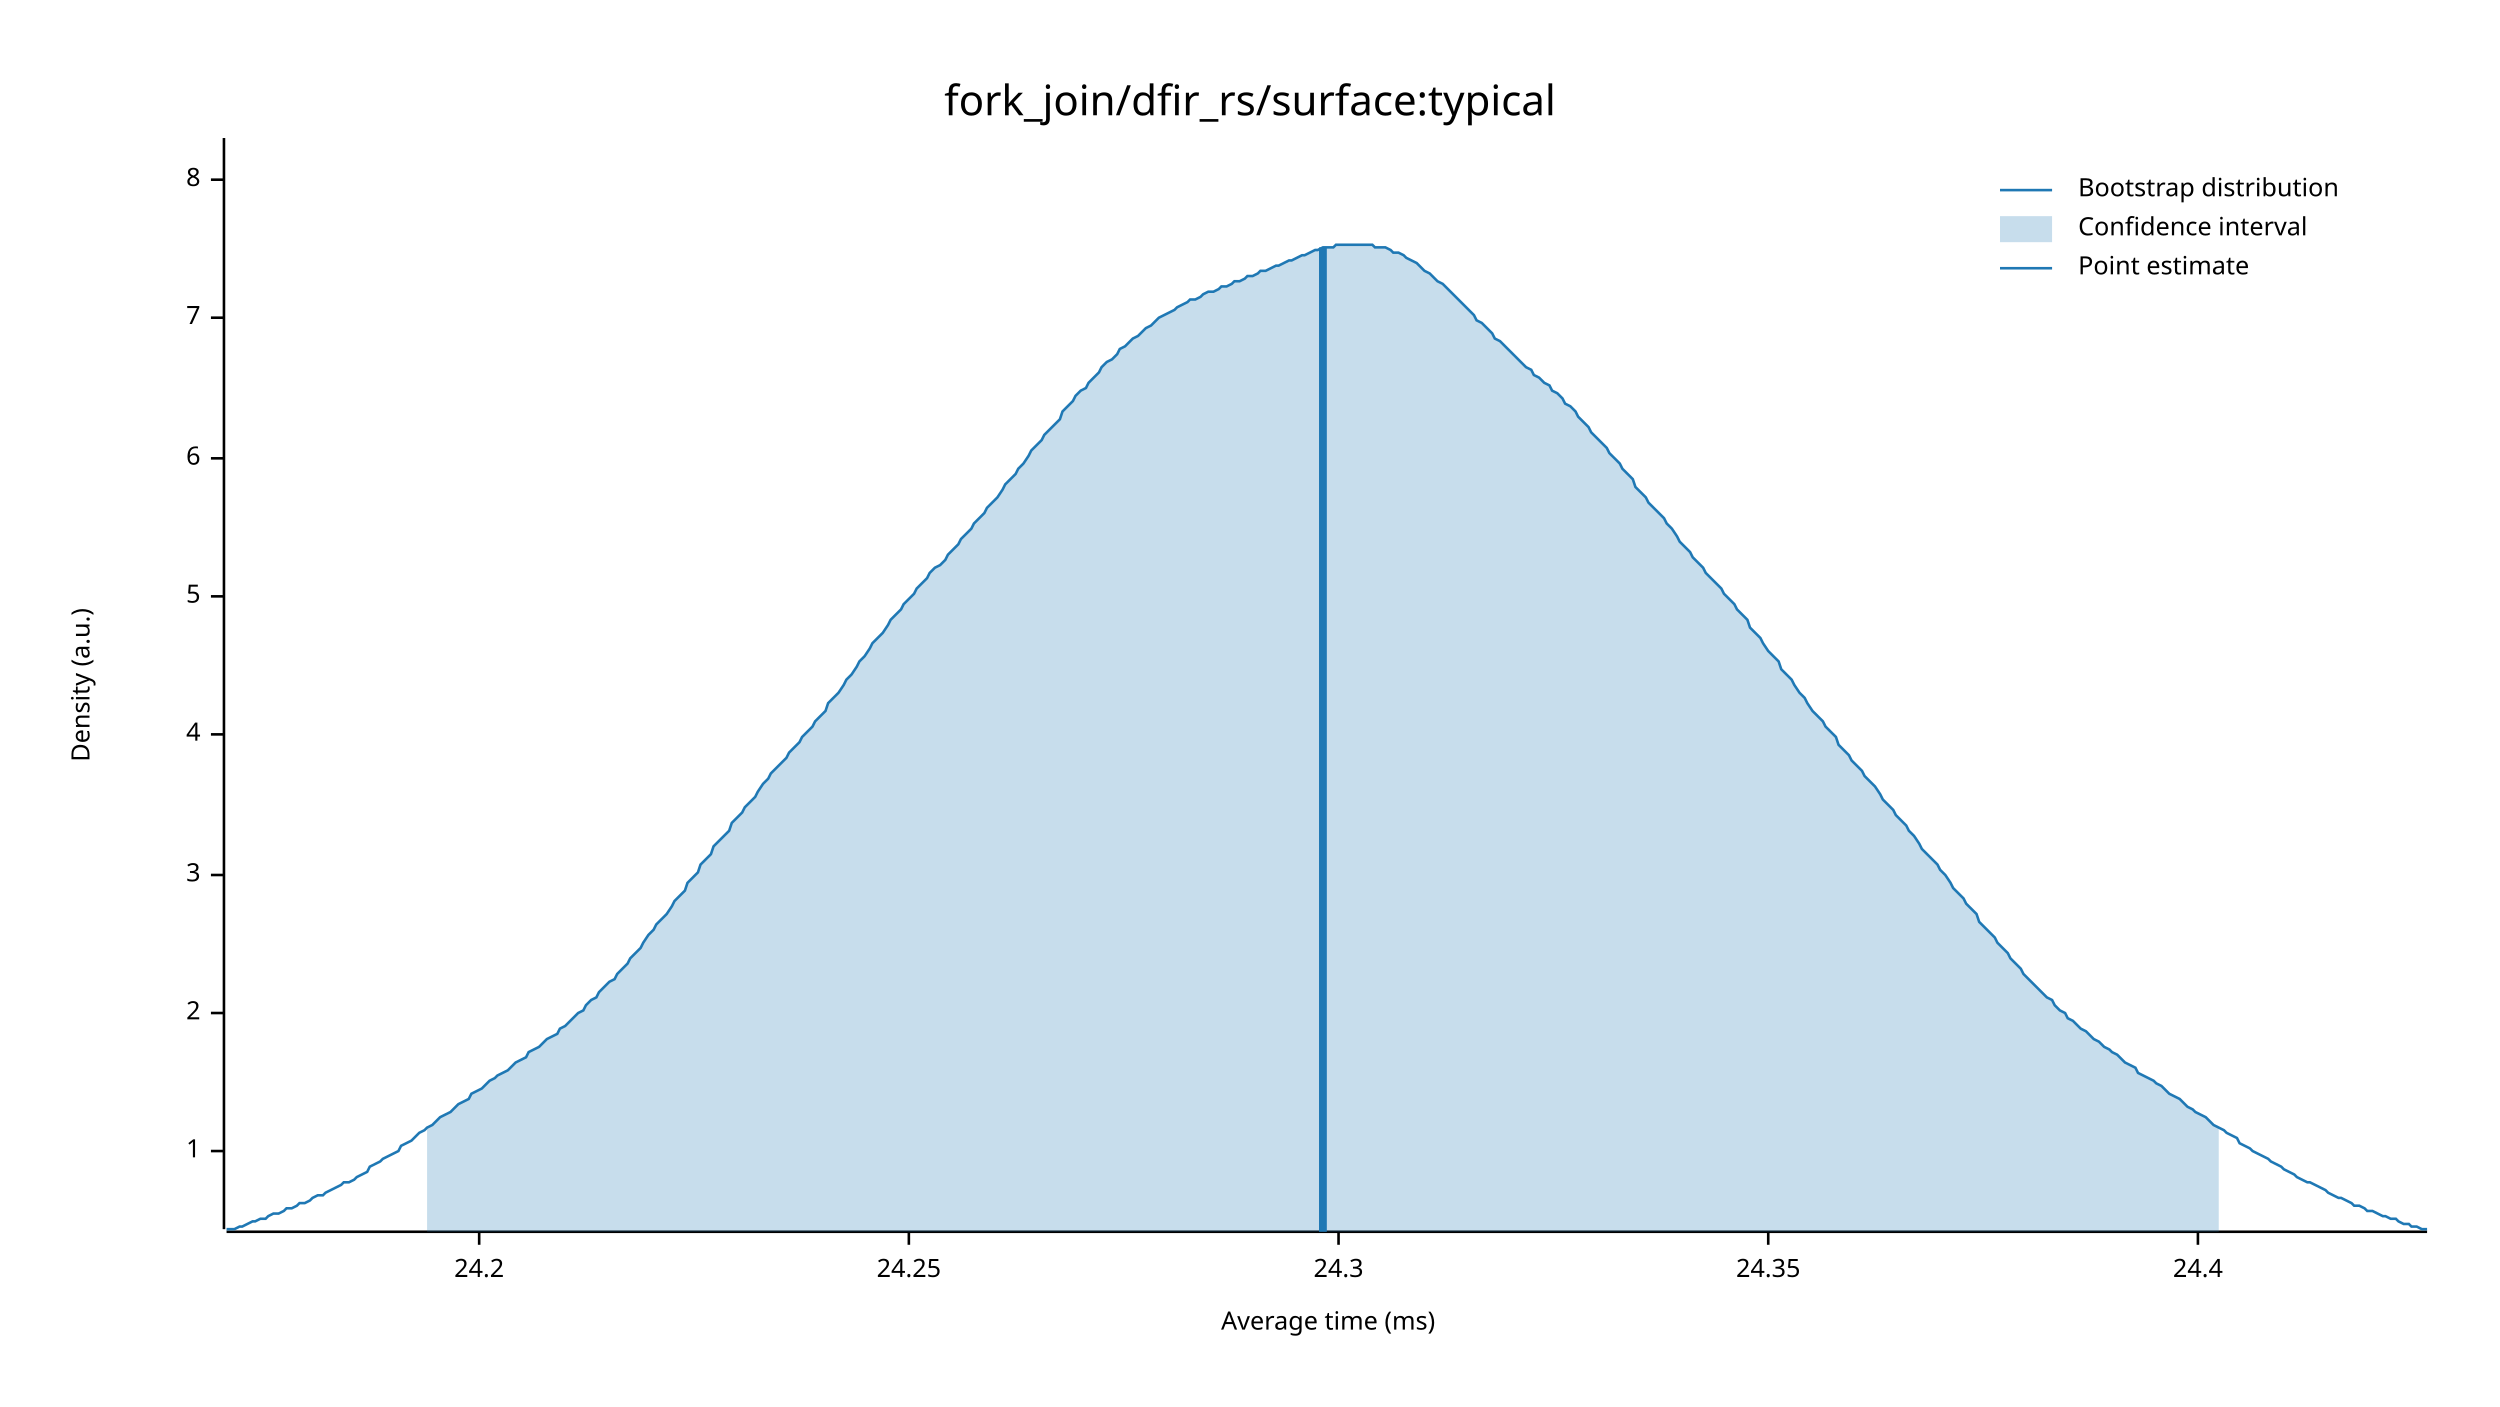
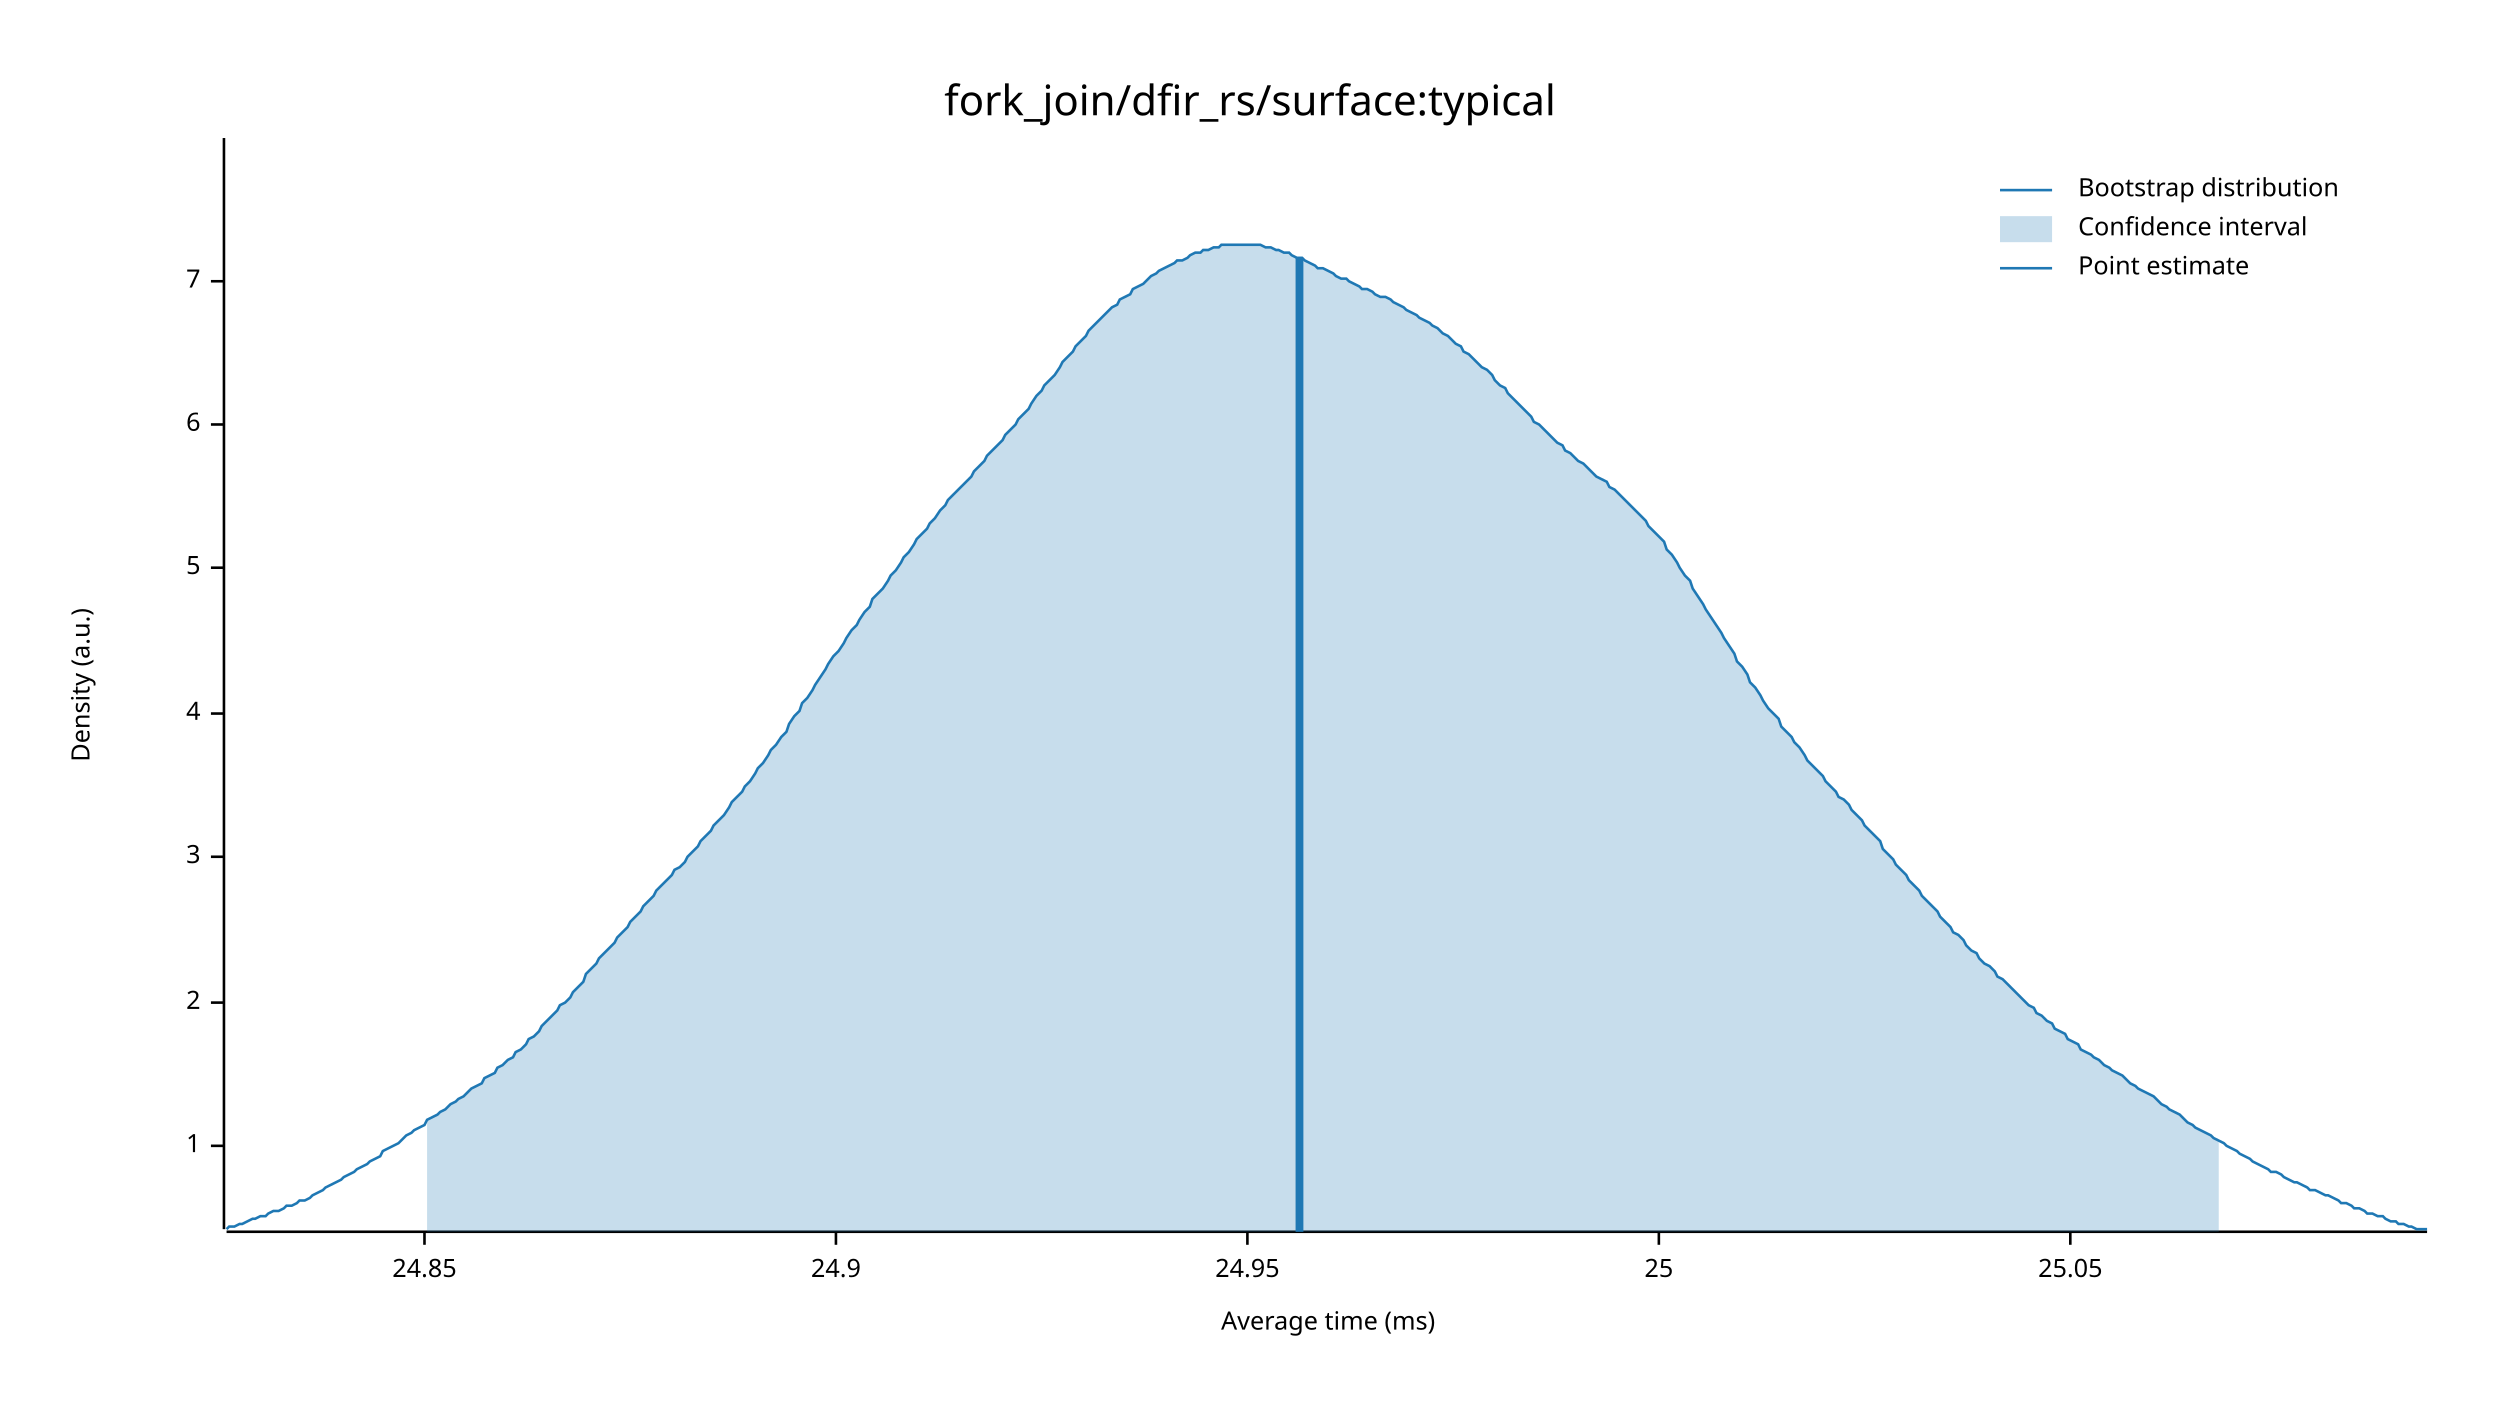
<svg xmlns="http://www.w3.org/2000/svg" width="960" height="540" viewBox="0 0 960 540">
  <text x="480" y="32" dy="0.76em" text-anchor="middle" font-family="sans-serif" font-size="16.129" opacity="1" fill="#000000">
fork_join/dfir_rs/surface:typical
</text>
  <text x="27" y="263" dy="0.76em" text-anchor="middle" font-family="sans-serif" font-size="9.677" opacity="1" fill="#000000" transform="rotate(270, 27, 263)">
Density (a.u.)
</text>
  <text x="510" y="513" dy="-0.5ex" text-anchor="middle" font-family="sans-serif" font-size="9.677" opacity="1" fill="#000000">
Average time (ms)
</text>
  <polyline fill="none" opacity="1" stroke="#000000" stroke-width="1" points="86,53 86,472 " />
-   <text x="77" y="442" dy="0.5ex" text-anchor="end" font-family="sans-serif" font-size="9.677" opacity="1" fill="#000000">
+   <text x="77" y="440" dy="0.5ex" text-anchor="end" font-family="sans-serif" font-size="9.677" opacity="1" fill="#000000">
1
</text>
-   <polyline fill="none" opacity="1" stroke="#000000" stroke-width="1" points="81,442 86,442 " />
-   <text x="77" y="389" dy="0.5ex" text-anchor="end" font-family="sans-serif" font-size="9.677" opacity="1" fill="#000000">
+   <polyline fill="none" opacity="1" stroke="#000000" stroke-width="1" points="81,440 86,440 " />
+   <text x="77" y="385" dy="0.5ex" text-anchor="end" font-family="sans-serif" font-size="9.677" opacity="1" fill="#000000">
2
</text>
-   <polyline fill="none" opacity="1" stroke="#000000" stroke-width="1" points="81,389 86,389 " />
-   <text x="77" y="336" dy="0.5ex" text-anchor="end" font-family="sans-serif" font-size="9.677" opacity="1" fill="#000000">
+   <polyline fill="none" opacity="1" stroke="#000000" stroke-width="1" points="81,385 86,385 " />
+   <text x="77" y="329" dy="0.5ex" text-anchor="end" font-family="sans-serif" font-size="9.677" opacity="1" fill="#000000">
3
</text>
-   <polyline fill="none" opacity="1" stroke="#000000" stroke-width="1" points="81,336 86,336 " />
-   <text x="77" y="282" dy="0.5ex" text-anchor="end" font-family="sans-serif" font-size="9.677" opacity="1" fill="#000000">
+   <polyline fill="none" opacity="1" stroke="#000000" stroke-width="1" points="81,329 86,329 " />
+   <text x="77" y="274" dy="0.5ex" text-anchor="end" font-family="sans-serif" font-size="9.677" opacity="1" fill="#000000">
4
</text>
-   <polyline fill="none" opacity="1" stroke="#000000" stroke-width="1" points="81,282 86,282 " />
-   <text x="77" y="229" dy="0.5ex" text-anchor="end" font-family="sans-serif" font-size="9.677" opacity="1" fill="#000000">
+   <polyline fill="none" opacity="1" stroke="#000000" stroke-width="1" points="81,274 86,274 " />
+   <text x="77" y="218" dy="0.5ex" text-anchor="end" font-family="sans-serif" font-size="9.677" opacity="1" fill="#000000">
5
</text>
-   <polyline fill="none" opacity="1" stroke="#000000" stroke-width="1" points="81,229 86,229 " />
-   <text x="77" y="176" dy="0.5ex" text-anchor="end" font-family="sans-serif" font-size="9.677" opacity="1" fill="#000000">
+   <polyline fill="none" opacity="1" stroke="#000000" stroke-width="1" points="81,218 86,218 " />
+   <text x="77" y="163" dy="0.5ex" text-anchor="end" font-family="sans-serif" font-size="9.677" opacity="1" fill="#000000">
6
</text>
-   <polyline fill="none" opacity="1" stroke="#000000" stroke-width="1" points="81,176 86,176 " />
-   <text x="77" y="122" dy="0.5ex" text-anchor="end" font-family="sans-serif" font-size="9.677" opacity="1" fill="#000000">
+   <polyline fill="none" opacity="1" stroke="#000000" stroke-width="1" points="81,163 86,163 " />
+   <text x="77" y="108" dy="0.5ex" text-anchor="end" font-family="sans-serif" font-size="9.677" opacity="1" fill="#000000">
7
</text>
-   <polyline fill="none" opacity="1" stroke="#000000" stroke-width="1" points="81,122 86,122 " />
-   <text x="77" y="69" dy="0.5ex" text-anchor="end" font-family="sans-serif" font-size="9.677" opacity="1" fill="#000000">
- 8
+   <polyline fill="none" opacity="1" stroke="#000000" stroke-width="1" points="81,108 86,108 " />
+   <polyline fill="none" opacity="1" stroke="#000000" stroke-width="1" points="87,473 932,473 " />
+   <text x="163" y="483" dy="0.76em" text-anchor="middle" font-family="sans-serif" font-size="9.677" opacity="1" fill="#000000">
+ 24.85
</text>
-   <polyline fill="none" opacity="1" stroke="#000000" stroke-width="1" points="81,69 86,69 " />
-   <polyline fill="none" opacity="1" stroke="#000000" stroke-width="1" points="87,473 932,473 " />
-   <text x="184" y="483" dy="0.76em" text-anchor="middle" font-family="sans-serif" font-size="9.677" opacity="1" fill="#000000">
- 24.2
+   <polyline fill="none" opacity="1" stroke="#000000" stroke-width="1" points="163,473 163,478 " />
+   <text x="321" y="483" dy="0.76em" text-anchor="middle" font-family="sans-serif" font-size="9.677" opacity="1" fill="#000000">
+ 24.9
</text>
-   <polyline fill="none" opacity="1" stroke="#000000" stroke-width="1" points="184,473 184,478 " />
-   <text x="349" y="483" dy="0.76em" text-anchor="middle" font-family="sans-serif" font-size="9.677" opacity="1" fill="#000000">
- 24.25
+   <polyline fill="none" opacity="1" stroke="#000000" stroke-width="1" points="321,473 321,478 " />
+   <text x="479" y="483" dy="0.76em" text-anchor="middle" font-family="sans-serif" font-size="9.677" opacity="1" fill="#000000">
+ 24.95
</text>
-   <polyline fill="none" opacity="1" stroke="#000000" stroke-width="1" points="349,473 349,478 " />
-   <text x="514" y="483" dy="0.76em" text-anchor="middle" font-family="sans-serif" font-size="9.677" opacity="1" fill="#000000">
- 24.3
+   <polyline fill="none" opacity="1" stroke="#000000" stroke-width="1" points="479,473 479,478 " />
+   <text x="637" y="483" dy="0.76em" text-anchor="middle" font-family="sans-serif" font-size="9.677" opacity="1" fill="#000000">
+ 25
</text>
-   <polyline fill="none" opacity="1" stroke="#000000" stroke-width="1" points="514,473 514,478 " />
-   <text x="679" y="483" dy="0.76em" text-anchor="middle" font-family="sans-serif" font-size="9.677" opacity="1" fill="#000000">
- 24.35
+   <polyline fill="none" opacity="1" stroke="#000000" stroke-width="1" points="637,473 637,478 " />
+   <text x="795" y="483" dy="0.76em" text-anchor="middle" font-family="sans-serif" font-size="9.677" opacity="1" fill="#000000">
+ 25.05
</text>
-   <polyline fill="none" opacity="1" stroke="#000000" stroke-width="1" points="679,473 679,478 " />
-   <text x="844" y="483" dy="0.76em" text-anchor="middle" font-family="sans-serif" font-size="9.677" opacity="1" fill="#000000">
- 24.4
- </text>
-   <polyline fill="none" opacity="1" stroke="#000000" stroke-width="1" points="844,473 844,478 " />
-   <polyline fill="none" opacity="1" stroke="#1F78B4" stroke-width="1" points="87,472 88,472 90,472 92,471 93,471 95,470 97,469 98,469 100,468 102,468 103,467 105,466 107,466 109,465 110,464 112,464 114,463 115,462 117,462 119,461 120,460 122,459 124,459 125,458 127,457 129,456 131,455 132,454 134,454 136,453 137,452 139,451 141,450 142,448 144,447 146,446 147,445 149,444 151,443 153,442 154,440 156,439 158,438 159,437 161,435 163,434 164,433 166,432 168,430 169,429 171,428 173,427 175,425 176,424 178,423 180,422 181,420 183,419 185,418 186,417 188,415 190,414 191,413 193,412 195,411 197,409 198,408 200,407 202,406 203,404 205,403 207,402 208,401 210,399 212,398 214,397 215,395 217,394 219,392 220,391 222,389 224,388 225,386 227,384 229,383 230,381 232,379 234,377 236,376 237,374 239,372 241,370 242,368 244,366 246,364 247,362 249,359 251,357 252,355 254,353 256,351 258,348 259,346 261,344 263,342 264,339 266,337 268,335 269,332 271,330 273,328 274,325 276,323 278,321 280,319 281,316 283,314 285,312 286,310 288,308 290,306 291,304 293,301 295,299 296,297 298,295 300,293 302,291 303,289 305,287 307,285 308,283 310,281 312,279 313,277 315,275 317,273 318,270 320,268 322,266 324,263 325,261 327,259 329,256 330,254 332,252 334,249 335,247 337,245 339,243 341,240 342,238 344,236 346,234 347,232 349,230 351,228 352,226 354,224 356,222 357,220 359,218 361,217 363,215 364,213 366,211 368,209 369,207 371,205 373,203 374,201 376,199 378,197 379,195 381,193 383,191 385,188 386,186 388,184 390,182 391,180 393,178 395,175 396,173 398,171 400,169 401,167 403,165 405,163 407,161 408,158 410,156 412,154 413,152 415,150 417,149 418,147 420,145 422,143 423,141 425,139 427,138 429,136 430,134 432,133 434,131 435,130 437,129 439,127 440,126 442,125 444,123 445,122 447,121 449,120 451,119 452,118 454,117 456,116 457,115 459,115 461,114 462,113 464,112 466,112 468,111 469,110 471,110 473,109 474,108 476,108 478,107 479,106 481,106 483,105 484,104 486,104 488,103 490,102 491,102 493,101 495,100 496,100 498,99 500,98 501,98 503,97 505,96 506,96 508,95 510,95 512,95 513,94 515,94 517,94 518,94 520,94 522,94 523,94 525,94 527,94 528,95 530,95 532,95 534,96 535,97 537,97 539,98 540,99 542,100 544,101 545,102 547,104 549,105 550,106 552,108 554,109 556,111 557,112 559,114 561,116 562,117 564,119 566,121 567,123 569,124 571,126 573,128 574,130 576,131 578,133 579,134 581,136 583,138 584,139 586,141 588,142 589,144 591,145 593,147 595,148 596,150 598,151 600,153 601,155 603,156 605,158 606,160 608,162 610,164 611,166 613,168 615,170 617,172 618,174 620,176 622,178 623,180 625,182 627,184 628,187 630,189 632,191 633,193 635,195 637,197 639,199 640,201 642,203 644,206 645,208 647,210 649,212 650,214 652,216 654,218 655,220 657,222 659,224 661,226 662,228 664,230 666,232 667,234 669,236 671,238 672,241 674,243 676,245 677,247 679,250 681,252 683,254 684,257 686,259 688,261 689,263 691,266 693,268 694,270 696,273 698,275 700,277 701,279 703,281 705,283 706,286 708,288 710,290 711,292 713,294 715,296 716,298 718,300 720,302 722,305 723,307 725,309 727,311 728,313 730,315 732,317 733,319 735,321 737,324 738,326 740,328 742,330 744,332 745,334 747,336 749,339 750,341 752,343 754,345 755,347 757,349 759,351 760,354 762,356 764,358 766,360 767,362 769,364 771,366 772,368 774,370 776,372 777,374 779,376 781,378 782,379 784,381 786,383 788,384 789,386 791,388 793,389 794,391 796,392 798,394 799,395 801,396 803,398 804,399 806,400 808,402 810,403 811,404 813,405 815,407 816,408 818,409 820,410 821,412 823,413 825,414 827,415 828,416 830,417 832,419 833,420 835,421 837,422 838,423 840,425 842,426 843,427 845,428 847,429 849,431 850,432 852,433 854,434 855,435 857,436 859,437 860,439 862,440 864,441 865,442 867,443 869,444 871,445 872,446 874,447 876,448 877,449 879,450 881,451 882,452 884,453 886,454 887,454 889,455 891,456 893,457 894,458 896,459 898,460 899,460 901,461 903,462 904,463 906,463 908,464 909,465 911,465 913,466 915,467 916,467 918,468 920,468 921,469 923,470 925,470 926,471 928,471 930,472 932,472 " />
-   <polygon opacity="0.25" fill="#1F78B4" points="164,433 166,432 168,430 169,429 171,428 173,427 175,425 176,424 178,423 180,422 181,420 183,419 185,418 186,417 188,415 190,414 191,413 193,412 195,411 197,409 198,408 200,407 202,406 203,404 205,403 207,402 208,401 210,399 212,398 214,397 215,395 217,394 219,392 220,391 222,389 224,388 225,386 227,384 229,383 230,381 232,379 234,377 236,376 237,374 239,372 241,370 242,368 244,366 246,364 247,362 249,359 251,357 252,355 254,353 256,351 258,348 259,346 261,344 263,342 264,339 266,337 268,335 269,332 271,330 273,328 274,325 276,323 278,321 280,319 281,316 283,314 285,312 286,310 288,308 290,306 291,304 293,301 295,299 296,297 298,295 300,293 302,291 303,289 305,287 307,285 308,283 310,281 312,279 313,277 315,275 317,273 318,270 320,268 322,266 324,263 325,261 327,259 329,256 330,254 332,252 334,249 335,247 337,245 339,243 341,240 342,238 344,236 346,234 347,232 349,230 351,228 352,226 354,224 356,222 357,220 359,218 361,217 363,215 364,213 366,211 368,209 369,207 371,205 373,203 374,201 376,199 378,197 379,195 381,193 383,191 385,188 386,186 388,184 390,182 391,180 393,178 395,175 396,173 398,171 400,169 401,167 403,165 405,163 407,161 408,158 410,156 412,154 413,152 415,150 417,149 418,147 420,145 422,143 423,141 425,139 427,138 429,136 430,134 432,133 434,131 435,130 437,129 439,127 440,126 442,125 444,123 445,122 447,121 449,120 451,119 452,118 454,117 456,116 457,115 459,115 461,114 462,113 464,112 466,112 468,111 469,110 471,110 473,109 474,108 476,108 478,107 479,106 481,106 483,105 484,104 486,104 488,103 490,102 491,102 493,101 495,100 496,100 498,99 500,98 501,98 503,97 505,96 506,96 508,95 510,95 512,95 513,94 515,94 517,94 518,94 520,94 522,94 523,94 525,94 527,94 528,95 530,95 532,95 534,96 535,97 537,97 539,98 540,99 542,100 544,101 545,102 547,104 549,105 550,106 552,108 554,109 556,111 557,112 559,114 561,116 562,117 564,119 566,121 567,123 569,124 571,126 573,128 574,130 576,131 578,133 579,134 581,136 583,138 584,139 586,141 588,142 589,144 591,145 593,147 595,148 596,150 598,151 600,153 601,155 603,156 605,158 606,160 608,162 610,164 611,166 613,168 615,170 617,172 618,174 620,176 622,178 623,180 625,182 627,184 628,187 630,189 632,191 633,193 635,195 637,197 639,199 640,201 642,203 644,206 645,208 647,210 649,212 650,214 652,216 654,218 655,220 657,222 659,224 661,226 662,228 664,230 666,232 667,234 669,236 671,238 672,241 674,243 676,245 677,247 679,250 681,252 683,254 684,257 686,259 688,261 689,263 691,266 693,268 694,270 696,273 698,275 700,277 701,279 703,281 705,283 706,286 708,288 710,290 711,292 713,294 715,296 716,298 718,300 720,302 722,305 723,307 725,309 727,311 728,313 730,315 732,317 733,319 735,321 737,324 738,326 740,328 742,330 744,332 745,334 747,336 749,339 750,341 752,343 754,345 755,347 757,349 759,351 760,354 762,356 764,358 766,360 767,362 769,364 771,366 772,368 774,370 776,372 777,374 779,376 781,378 782,379 784,381 786,383 788,384 789,386 791,388 793,389 794,391 796,392 798,394 799,395 801,396 803,398 804,399 806,400 808,402 810,403 811,404 813,405 815,407 816,408 818,409 820,410 821,412 823,413 825,414 827,415 828,416 830,417 832,419 833,420 835,421 837,422 838,423 840,425 842,426 843,427 845,428 847,429 849,431 850,432 852,433 852,473 164,473 " />
-   <polyline fill="none" opacity="1" stroke="#1F78B4" stroke-width="3" points="508,473 508,95 " />
+   <polyline fill="none" opacity="1" stroke="#000000" stroke-width="1" points="795,473 795,478 " />
+   <polyline fill="none" opacity="1" stroke="#1F78B4" stroke-width="1" points="87,472 88,471 90,471 92,470 93,470 95,469 97,468 98,468 100,467 102,467 103,466 105,465 107,465 109,464 110,463 112,463 114,462 115,461 117,461 119,460 120,459 122,458 124,457 125,456 127,455 129,454 131,453 132,452 134,451 136,450 137,449 139,448 141,447 142,446 144,445 146,444 147,442 149,441 151,440 153,439 154,438 156,436 158,435 159,434 161,433 163,432 164,430 166,429 168,428 169,427 171,426 173,424 175,423 176,422 178,421 180,419 181,418 183,417 185,416 186,414 188,413 190,412 191,410 193,409 195,407 197,406 198,404 200,403 202,401 203,399 205,398 207,396 208,394 210,392 212,390 214,388 215,386 217,385 219,383 220,381 222,379 224,377 225,374 227,372 229,370 230,368 232,366 234,364 236,362 237,360 239,358 241,356 242,354 244,352 246,350 247,348 249,346 251,344 252,342 254,340 256,338 258,336 259,334 261,333 263,331 264,329 266,327 268,325 269,323 271,321 273,319 274,317 276,315 278,313 280,310 281,308 283,306 285,304 286,302 288,300 290,297 291,295 293,293 295,290 296,288 298,286 300,283 302,281 303,278 305,275 307,273 308,270 310,268 312,265 313,263 315,260 317,257 318,255 320,252 322,250 324,247 325,245 327,242 329,240 330,238 332,235 334,233 335,230 337,228 339,226 341,223 342,221 344,219 346,216 347,214 349,212 351,209 352,207 354,205 356,203 357,201 359,199 361,196 363,194 364,192 366,190 368,188 369,187 371,185 373,183 374,181 376,179 378,177 379,175 381,173 383,171 385,169 386,167 388,165 390,163 391,161 393,159 395,157 396,155 398,152 400,150 401,148 403,146 405,144 407,141 408,139 410,137 412,135 413,133 415,131 417,129 418,127 420,125 422,123 423,122 425,120 427,118 429,117 430,115 432,114 434,113 435,111 437,110 439,109 440,108 442,106 444,105 445,104 447,103 449,102 451,101 452,100 454,100 456,99 457,98 459,97 461,97 462,96 464,96 466,95 468,95 469,94 471,94 473,94 474,94 476,94 478,94 479,94 481,94 483,94 484,94 486,95 488,95 490,96 491,96 493,97 495,97 496,98 498,99 500,99 501,100 503,101 505,102 506,103 508,103 510,104 512,105 513,106 515,107 517,107 518,108 520,109 522,110 523,111 525,111 527,112 528,113 530,114 532,114 534,115 535,116 537,117 539,118 540,119 542,120 544,121 545,122 547,123 549,124 550,125 552,126 554,128 556,129 557,130 559,132 561,133 562,135 564,136 566,138 567,139 569,141 571,142 573,144 574,146 576,148 578,149 579,151 581,153 583,155 584,156 586,158 588,160 589,162 591,163 593,165 595,167 596,168 598,170 600,171 601,173 603,174 605,176 606,177 608,178 610,180 611,181 613,183 615,184 617,185 618,187 620,188 622,190 623,191 625,193 627,195 628,196 630,198 632,200 633,202 635,204 637,206 639,208 640,211 642,213 644,216 645,218 647,221 649,223 650,226 652,229 654,232 655,234 657,237 659,240 661,243 662,245 664,248 666,251 667,254 669,256 671,259 672,262 674,264 676,267 677,269 679,272 681,274 683,276 684,279 686,281 688,283 689,285 691,287 693,290 694,292 696,294 698,296 700,298 701,300 703,302 705,304 706,306 708,307 710,309 711,311 713,313 715,315 716,317 718,319 720,321 722,323 723,326 725,328 727,330 728,332 730,334 732,336 733,338 735,340 737,342 738,344 740,346 742,348 744,350 745,352 747,354 749,356 750,358 752,359 754,361 755,363 757,365 759,366 760,368 762,370 764,371 766,373 767,375 769,376 771,378 772,379 774,381 776,383 777,384 779,386 781,387 782,389 784,390 786,392 788,393 789,395 791,396 793,397 794,399 796,400 798,401 799,403 801,404 803,405 804,406 806,407 808,409 810,410 811,411 813,412 815,413 816,414 818,416 820,417 821,418 823,419 825,420 827,421 828,422 830,424 832,425 833,426 835,427 837,428 838,429 840,431 842,432 843,433 845,434 847,435 849,436 850,437 852,438 854,439 855,440 857,441 859,442 860,443 862,444 864,445 865,446 867,447 869,448 871,449 872,450 874,450 876,451 877,452 879,453 881,454 882,454 884,455 886,456 887,457 889,457 891,458 893,459 894,459 896,460 898,461 899,462 901,462 903,463 904,464 906,464 908,465 909,466 911,466 913,467 915,467 916,468 918,469 920,469 921,470 923,470 925,471 926,471 928,472 930,472 932,472 " />
+   <polygon opacity="0.25" fill="#1F78B4" points="164,430 166,429 168,428 169,427 171,426 173,424 175,423 176,422 178,421 180,419 181,418 183,417 185,416 186,414 188,413 190,412 191,410 193,409 195,407 197,406 198,404 200,403 202,401 203,399 205,398 207,396 208,394 210,392 212,390 214,388 215,386 217,385 219,383 220,381 222,379 224,377 225,374 227,372 229,370 230,368 232,366 234,364 236,362 237,360 239,358 241,356 242,354 244,352 246,350 247,348 249,346 251,344 252,342 254,340 256,338 258,336 259,334 261,333 263,331 264,329 266,327 268,325 269,323 271,321 273,319 274,317 276,315 278,313 280,310 281,308 283,306 285,304 286,302 288,300 290,297 291,295 293,293 295,290 296,288 298,286 300,283 302,281 303,278 305,275 307,273 308,270 310,268 312,265 313,263 315,260 317,257 318,255 320,252 322,250 324,247 325,245 327,242 329,240 330,238 332,235 334,233 335,230 337,228 339,226 341,223 342,221 344,219 346,216 347,214 349,212 351,209 352,207 354,205 356,203 357,201 359,199 361,196 363,194 364,192 366,190 368,188 369,187 371,185 373,183 374,181 376,179 378,177 379,175 381,173 383,171 385,169 386,167 388,165 390,163 391,161 393,159 395,157 396,155 398,152 400,150 401,148 403,146 405,144 407,141 408,139 410,137 412,135 413,133 415,131 417,129 418,127 420,125 422,123 423,122 425,120 427,118 429,117 430,115 432,114 434,113 435,111 437,110 439,109 440,108 442,106 444,105 445,104 447,103 449,102 451,101 452,100 454,100 456,99 457,98 459,97 461,97 462,96 464,96 466,95 468,95 469,94 471,94 473,94 474,94 476,94 478,94 479,94 481,94 483,94 484,94 486,95 488,95 490,96 491,96 493,97 495,97 496,98 498,99 500,99 501,100 503,101 505,102 506,103 508,103 510,104 512,105 513,106 515,107 517,107 518,108 520,109 522,110 523,111 525,111 527,112 528,113 530,114 532,114 534,115 535,116 537,117 539,118 540,119 542,120 544,121 545,122 547,123 549,124 550,125 552,126 554,128 556,129 557,130 559,132 561,133 562,135 564,136 566,138 567,139 569,141 571,142 573,144 574,146 576,148 578,149 579,151 581,153 583,155 584,156 586,158 588,160 589,162 591,163 593,165 595,167 596,168 598,170 600,171 601,173 603,174 605,176 606,177 608,178 610,180 611,181 613,183 615,184 617,185 618,187 620,188 622,190 623,191 625,193 627,195 628,196 630,198 632,200 633,202 635,204 637,206 639,208 640,211 642,213 644,216 645,218 647,221 649,223 650,226 652,229 654,232 655,234 657,237 659,240 661,243 662,245 664,248 666,251 667,254 669,256 671,259 672,262 674,264 676,267 677,269 679,272 681,274 683,276 684,279 686,281 688,283 689,285 691,287 693,290 694,292 696,294 698,296 700,298 701,300 703,302 705,304 706,306 708,307 710,309 711,311 713,313 715,315 716,317 718,319 720,321 722,323 723,326 725,328 727,330 728,332 730,334 732,336 733,338 735,340 737,342 738,344 740,346 742,348 744,350 745,352 747,354 749,356 750,358 752,359 754,361 755,363 757,365 759,366 760,368 762,370 764,371 766,373 767,375 769,376 771,378 772,379 774,381 776,383 777,384 779,386 781,387 782,389 784,390 786,392 788,393 789,395 791,396 793,397 794,399 796,400 798,401 799,403 801,404 803,405 804,406 806,407 808,409 810,410 811,411 813,412 815,413 816,414 818,416 820,417 821,418 823,419 825,420 827,421 828,422 830,424 832,425 833,426 835,427 837,428 838,429 840,431 842,432 843,433 845,434 847,435 849,436 850,437 852,438 852,473 164,473 " />
+   <polyline fill="none" opacity="1" stroke="#1F78B4" stroke-width="3" points="499,473 499,99 " />
  <text x="798" y="68" dy="0.76em" text-anchor="start" font-family="sans-serif" font-size="9.677" opacity="1" fill="#000000">
Bootstrap distribution
</text>
  <text x="798" y="83" dy="0.76em" text-anchor="start" font-family="sans-serif" font-size="9.677" opacity="1" fill="#000000">
Confidence interval
</text>
  <text x="798" y="98" dy="0.76em" text-anchor="start" font-family="sans-serif" font-size="9.677" opacity="1" fill="#000000">
Point estimate
</text>
  <polyline fill="none" opacity="1" stroke="#1F78B4" stroke-width="1" points="768,73 788,73 " />
  <rect x="768" y="83" width="20" height="10" opacity="0.25" fill="#1F78B4" stroke="none" />
  <polyline fill="none" opacity="1" stroke="#1F78B4" stroke-width="1" points="768,103 788,103 " />
</svg>
